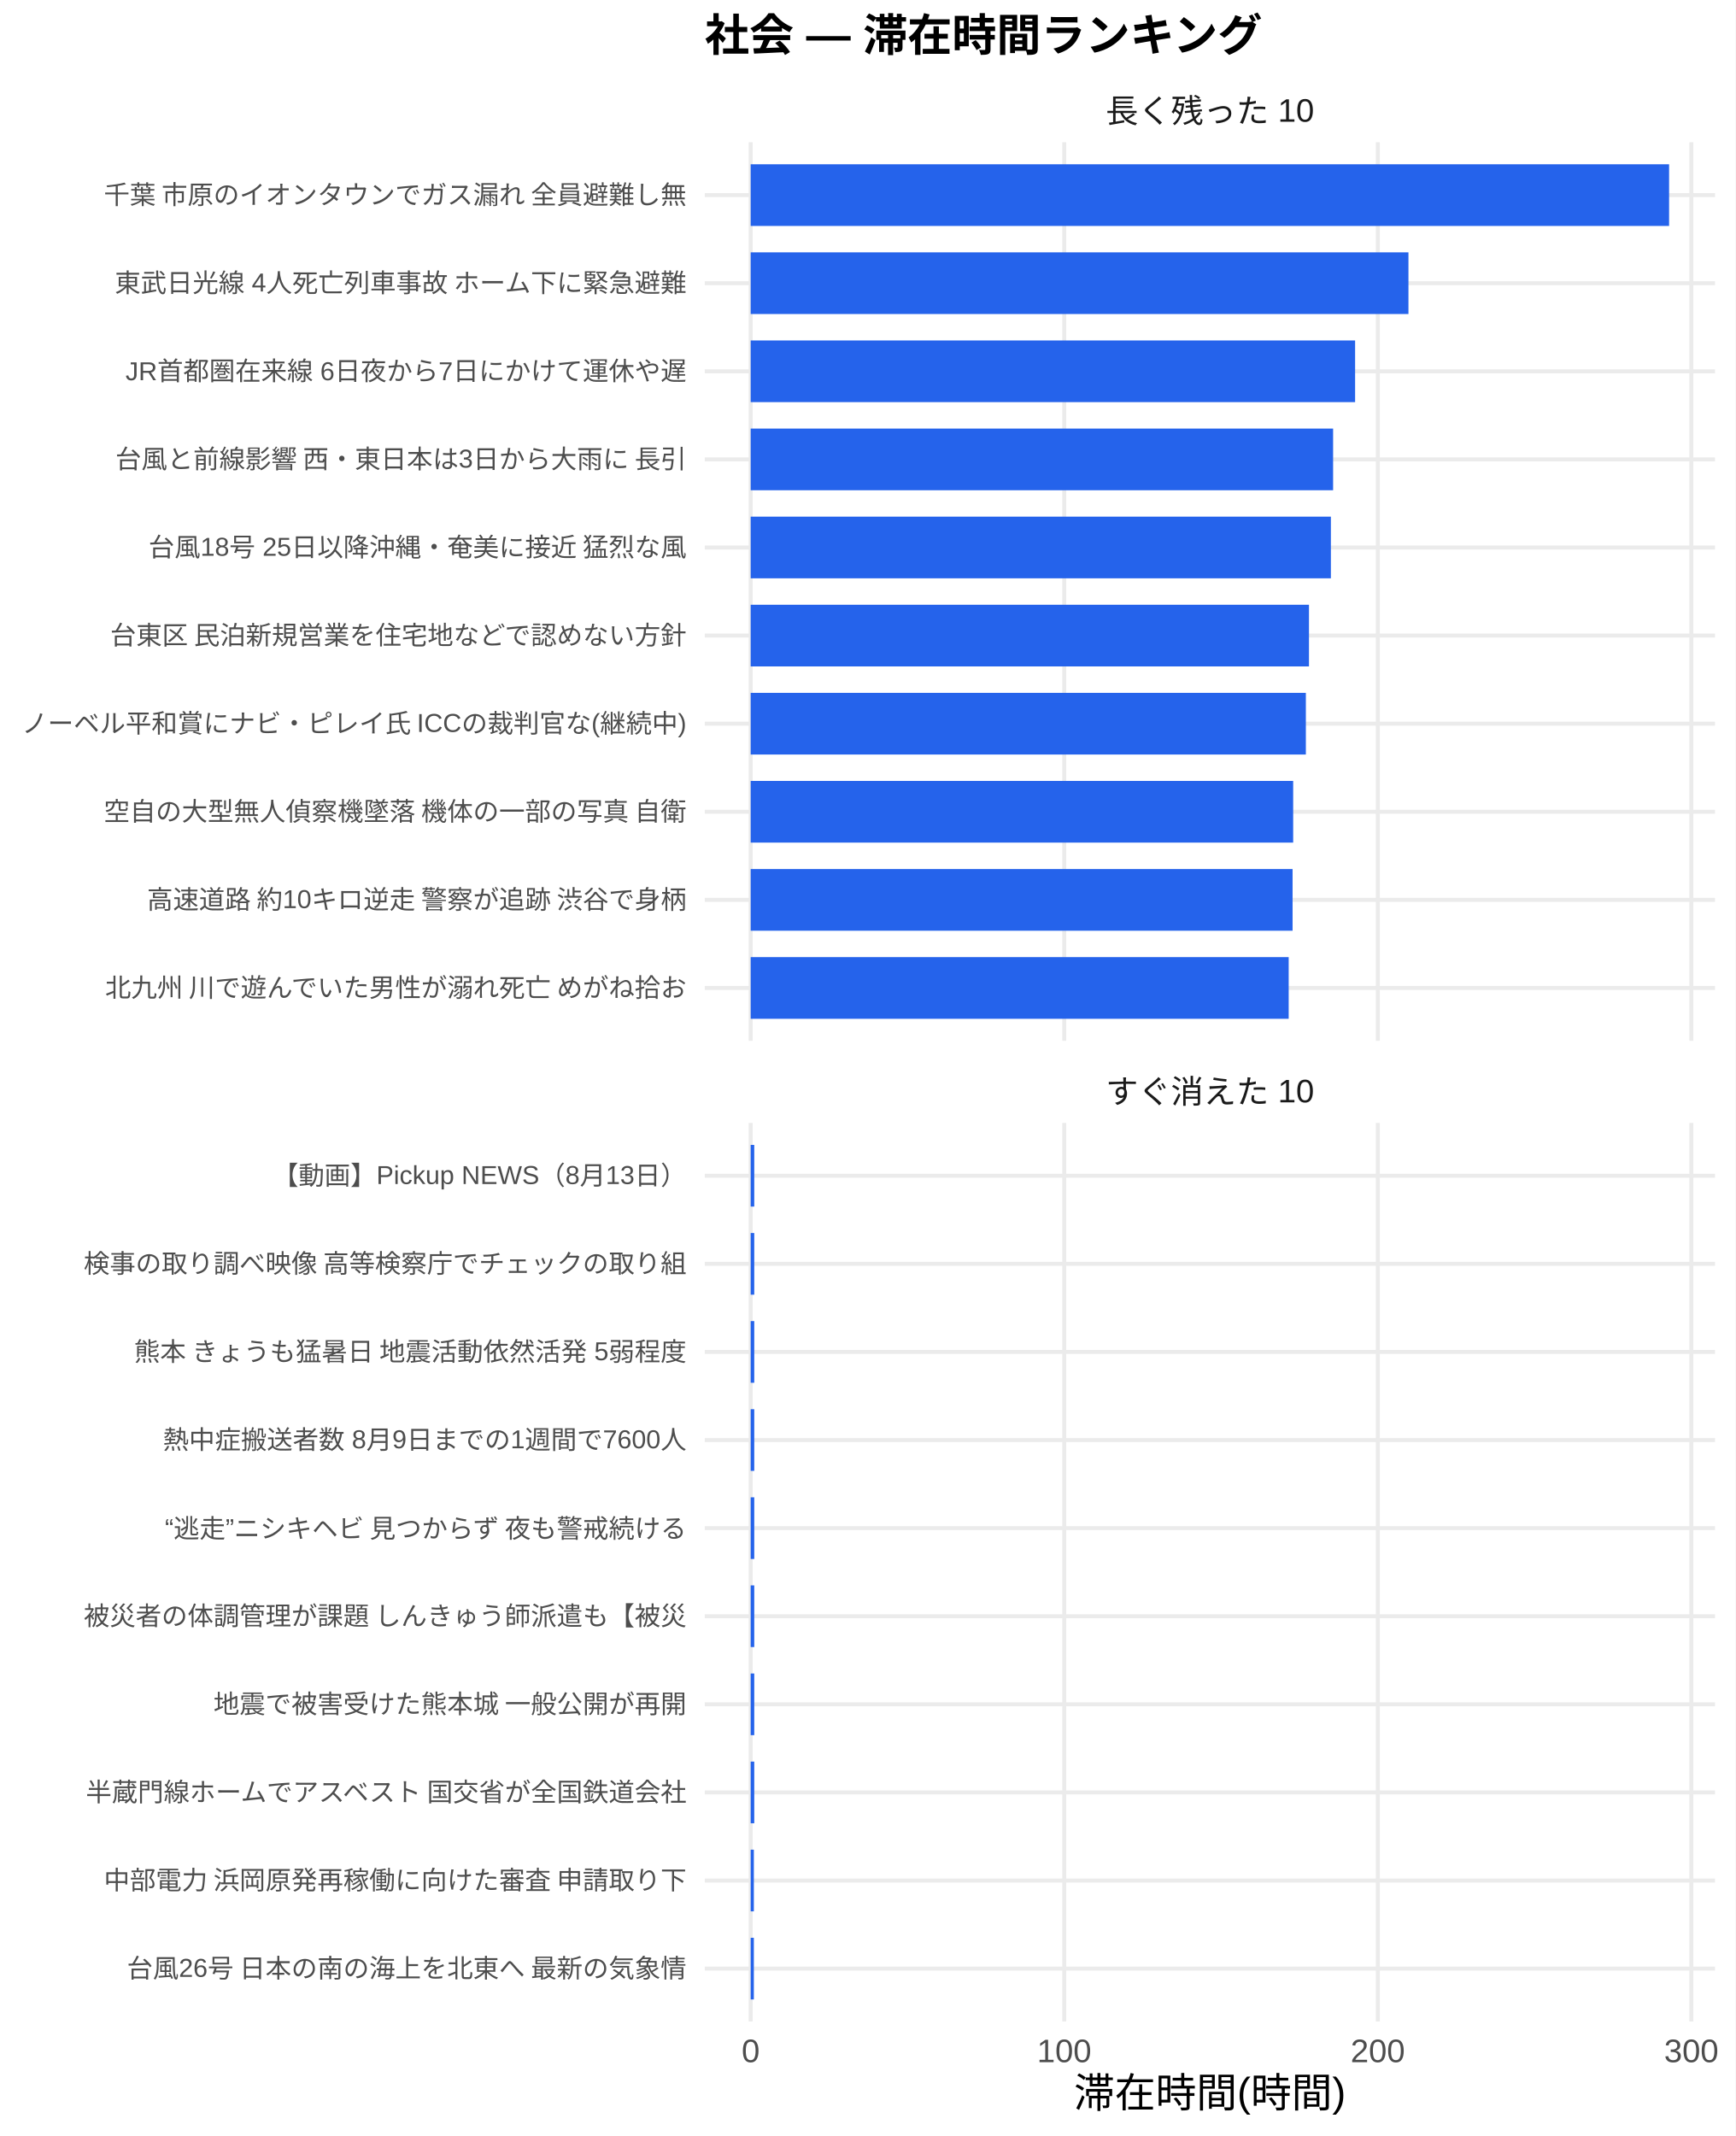
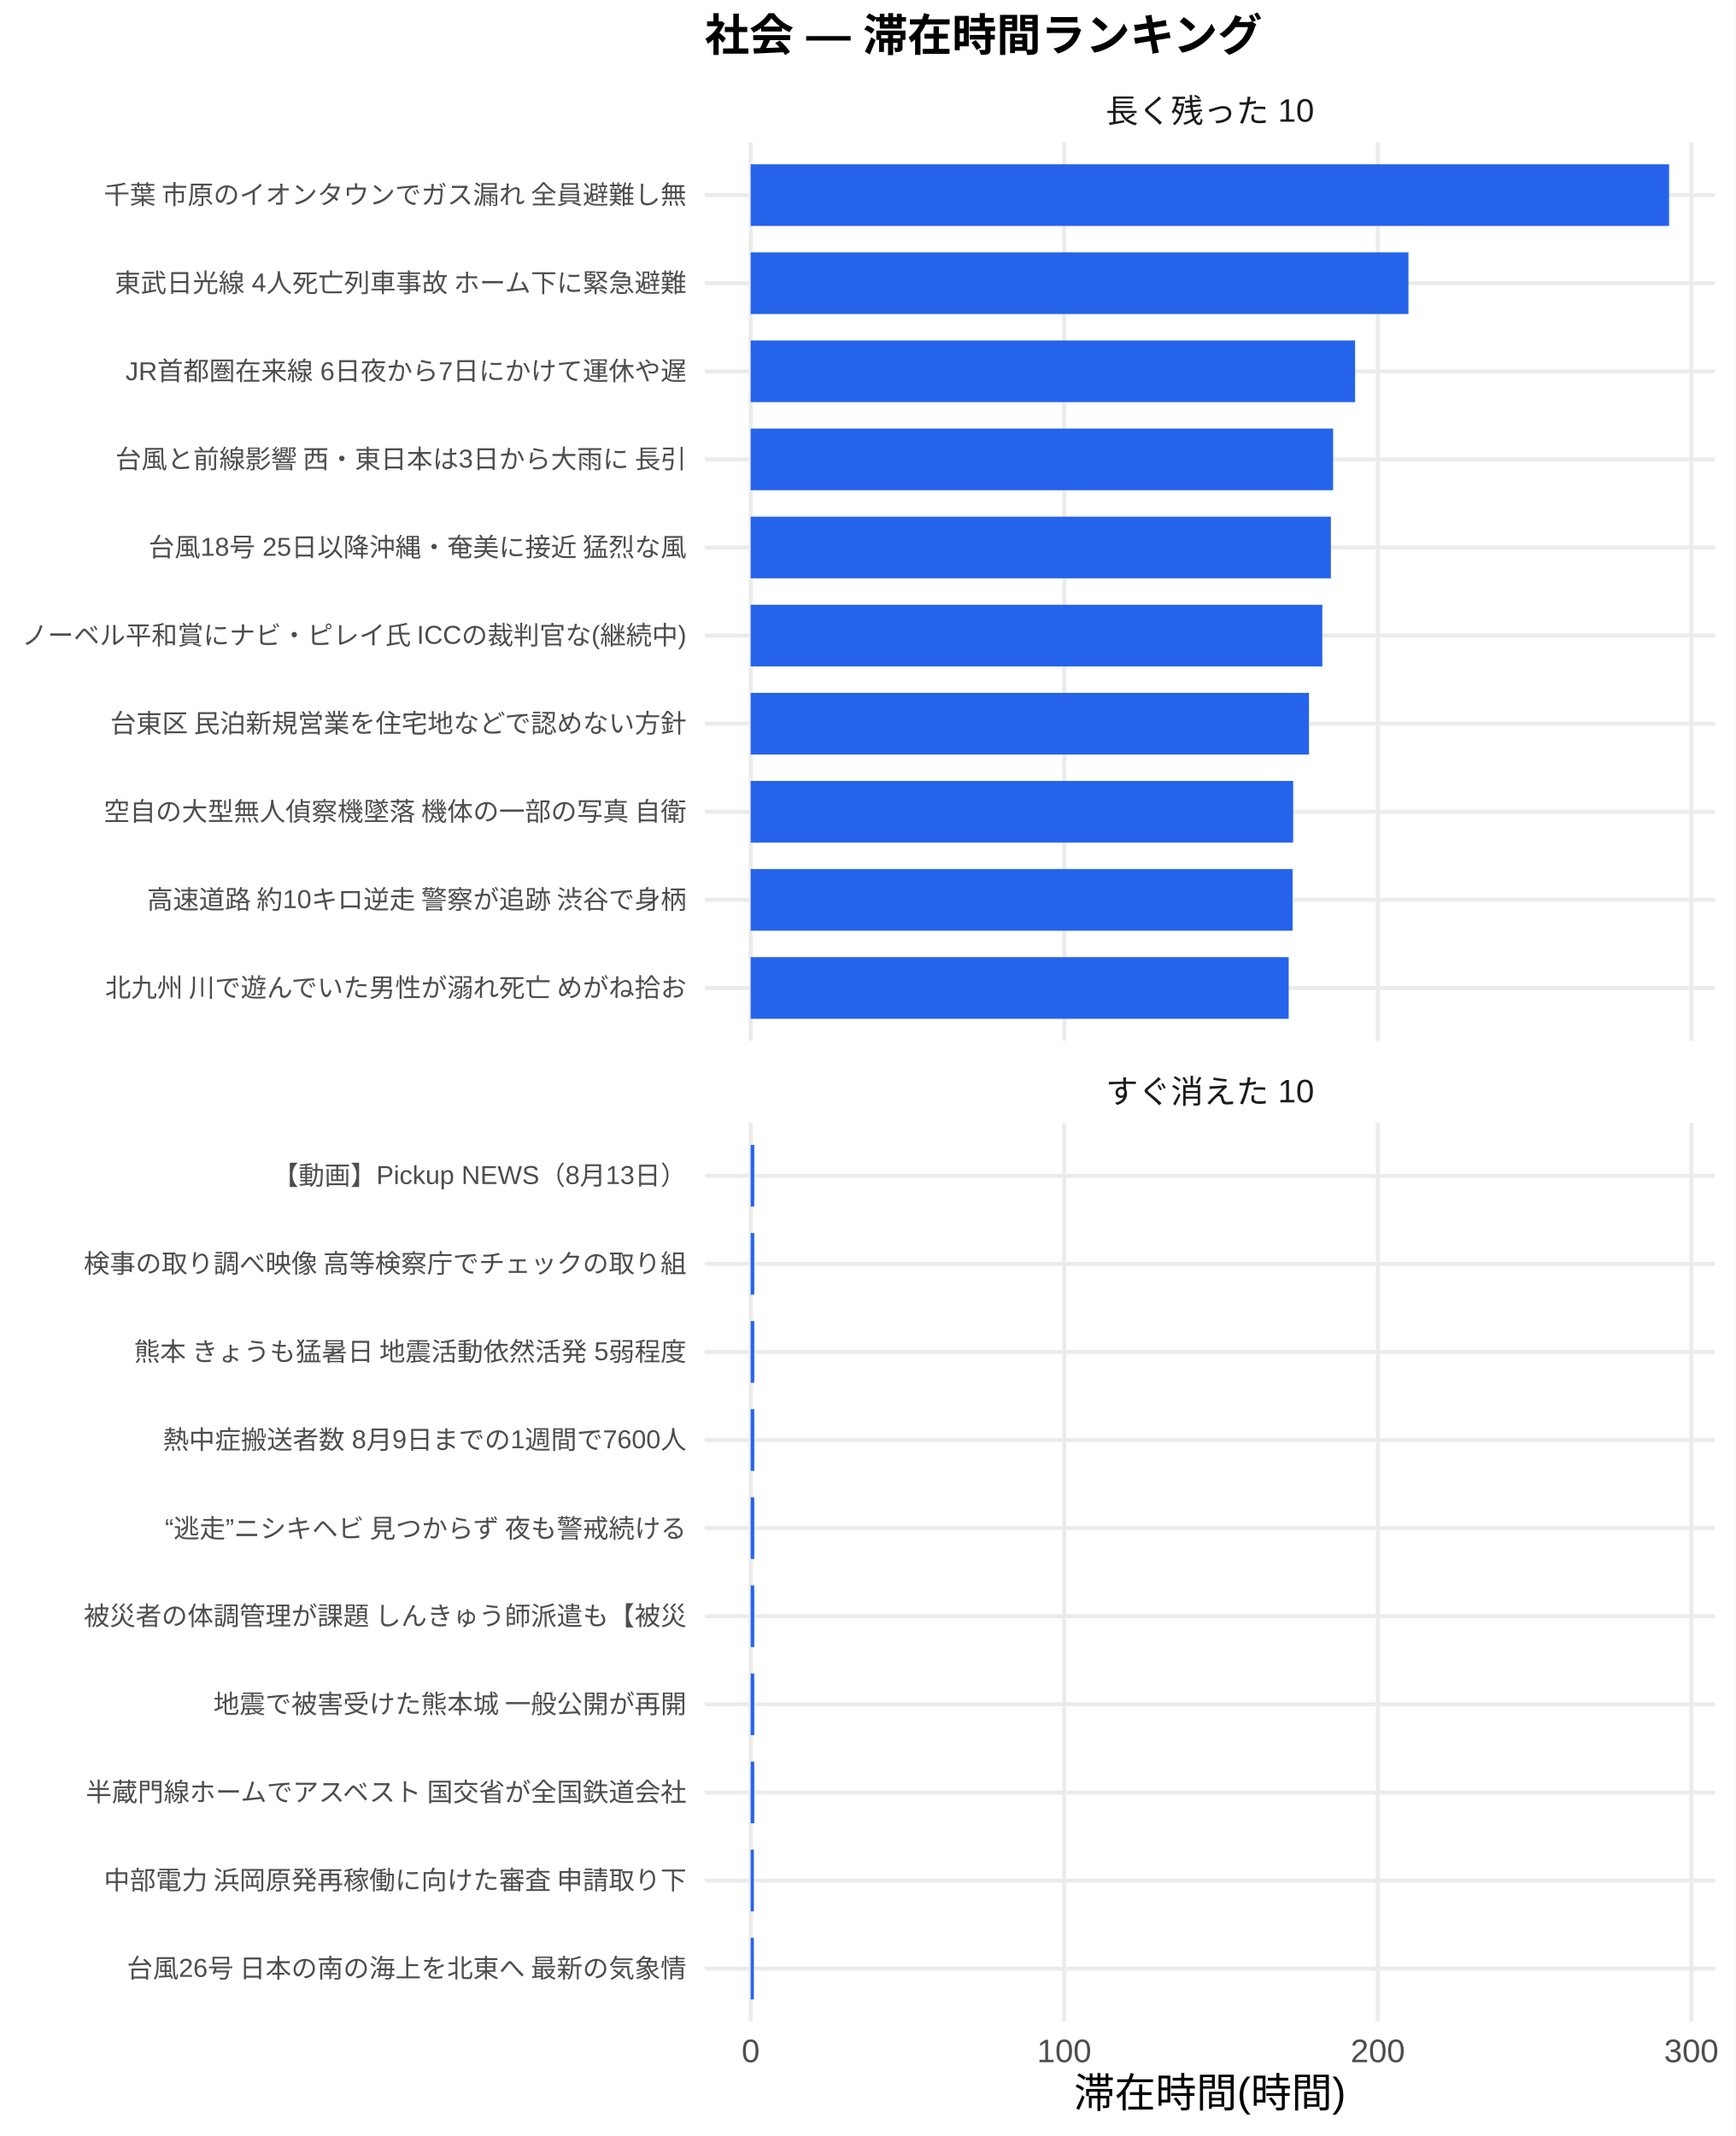
<svg xmlns="http://www.w3.org/2000/svg" width="468.00pt" height="576.00pt" viewBox="0 0 468.00 576.00">
  <g class="svglite">
    <defs>
      <style type="text/css">
    .svglite line, .svglite polyline, .svglite polygon, .svglite path, .svglite rect, .svglite circle {
      fill: none;
      stroke: #000000;
      stroke-linecap: round;
      stroke-linejoin: round;
      stroke-miterlimit: 10.00;
    }
    .svglite text {
      white-space: pre;
    }
    .svglite g.glyphgroup path {
      fill: inherit;
      stroke: none;
    }
  </style>
    </defs>
    <rect width="100%" height="100%" style="stroke: none; fill: #FFFFFF;" />
    <defs>
      <clipPath id="cpMC4wMHw0NjguMDB8MC4wMHw1NzYuMDA=">
        <rect x="0.00" y="0.00" width="468.00" height="576.00" />
      </clipPath>
    </defs>
    <g clip-path="url(#cpMC4wMHw0NjguMDB8MC4wMHw1NzYuMDA=)">
      <rect x="0.00" y="0.00" width="468.00" height="576.00" style="stroke-width: 1.07; stroke: none; fill: #FFFFFF;" />
    </g>
    <defs>
      <clipPath id="cpMTkwLjA3fDQ2Mi41MnwzOC4zNnwyODAuNjc=">
        <rect x="190.07" y="38.36" width="272.45" height="242.31" />
      </clipPath>
    </defs>
    <g clip-path="url(#cpMTkwLjA3fDQ2Mi41MnwzOC4zNnwyODAuNjc=)">
      <polyline points="190.07,266.42 462.52,266.42 " style="stroke-width: 1.07; stroke: #EBEBEB; stroke-linecap: butt;" />
      <polyline points="190.07,242.66 462.52,242.66 " style="stroke-width: 1.07; stroke: #EBEBEB; stroke-linecap: butt;" />
      <polyline points="190.07,218.91 462.52,218.91 " style="stroke-width: 1.07; stroke: #EBEBEB; stroke-linecap: butt;" />
      <polyline points="190.07,195.15 462.52,195.15 " style="stroke-width: 1.07; stroke: #EBEBEB; stroke-linecap: butt;" />
      <polyline points="190.07,171.39 462.52,171.39 " style="stroke-width: 1.07; stroke: #EBEBEB; stroke-linecap: butt;" />
      <polyline points="190.07,147.64 462.52,147.64 " style="stroke-width: 1.07; stroke: #EBEBEB; stroke-linecap: butt;" />
      <polyline points="190.07,123.88 462.52,123.88 " style="stroke-width: 1.07; stroke: #EBEBEB; stroke-linecap: butt;" />
      <polyline points="190.07,100.13 462.52,100.13 " style="stroke-width: 1.07; stroke: #EBEBEB; stroke-linecap: butt;" />
      <polyline points="190.07,76.37 462.52,76.37 " style="stroke-width: 1.07; stroke: #EBEBEB; stroke-linecap: butt;" />
      <polyline points="190.07,52.61 462.52,52.61 " style="stroke-width: 1.07; stroke: #EBEBEB; stroke-linecap: butt;" />
      <polyline points="202.45,280.67 202.45,38.36 " style="stroke-width: 1.07; stroke: #EBEBEB; stroke-linecap: butt;" />
      <polyline points="287.01,280.67 287.01,38.36 " style="stroke-width: 1.07; stroke: #EBEBEB; stroke-linecap: butt;" />
      <polyline points="371.57,280.67 371.57,38.36 " style="stroke-width: 1.07; stroke: #EBEBEB; stroke-linecap: butt;" />
      <polyline points="456.13,280.67 456.13,38.36 " style="stroke-width: 1.07; stroke: #EBEBEB; stroke-linecap: butt;" />
      <rect x="202.45" y="44.30" width="247.68" height="16.63" style="stroke-width: 1.07; stroke: none; stroke-linecap: butt; stroke-linejoin: miter; fill: #2563EB;" />
      <rect x="202.45" y="68.05" width="177.39" height="16.63" style="stroke-width: 1.07; stroke: none; stroke-linecap: butt; stroke-linejoin: miter; fill: #2563EB;" />
      <rect x="202.45" y="91.81" width="163.00" height="16.63" style="stroke-width: 1.07; stroke: none; stroke-linecap: butt; stroke-linejoin: miter; fill: #2563EB;" />
      <rect x="202.45" y="115.57" width="157.07" height="16.63" style="stroke-width: 1.07; stroke: none; stroke-linecap: butt; stroke-linejoin: miter; fill: #2563EB;" />
      <rect x="202.45" y="139.32" width="156.47" height="16.63" style="stroke-width: 1.07; stroke: none; stroke-linecap: butt; stroke-linejoin: miter; fill: #2563EB;" />
-       <rect x="202.45" y="163.08" width="150.56" height="16.63" style="stroke-width: 1.07; stroke: none; stroke-linecap: butt; stroke-linejoin: miter; fill: #2563EB;" />
-       <rect x="202.45" y="186.84" width="149.72" height="16.63" style="stroke-width: 1.07; stroke: none; stroke-linecap: butt; stroke-linejoin: miter; fill: #2563EB;" />
+       <rect x="202.45" y="163.08" width="154.16" height="16.63" style="stroke-width: 1.07; stroke: none; stroke-linecap: butt; stroke-linejoin: miter; fill: #2563EB;" />
+       <rect x="202.45" y="186.84" width="150.56" height="16.63" style="stroke-width: 1.07; stroke: none; stroke-linecap: butt; stroke-linejoin: miter; fill: #2563EB;" />
      <rect x="202.45" y="210.59" width="146.30" height="16.63" style="stroke-width: 1.07; stroke: none; stroke-linecap: butt; stroke-linejoin: miter; fill: #2563EB;" />
      <rect x="202.45" y="234.35" width="146.14" height="16.63" style="stroke-width: 1.07; stroke: none; stroke-linecap: butt; stroke-linejoin: miter; fill: #2563EB;" />
      <rect x="202.45" y="258.10" width="145.09" height="16.63" style="stroke-width: 1.07; stroke: none; stroke-linecap: butt; stroke-linejoin: miter; fill: #2563EB;" />
    </g>
    <g clip-path="url(#cpMC4wMHw0NjguMDB8MC4wMHw1NzYuMDA=)">
</g>
    <defs>
      <clipPath id="cpMTkwLjA3fDQ2Mi41MnwzMDIuODB8NTQ1LjEy">
        <rect x="190.07" y="302.80" width="272.45" height="242.31" />
      </clipPath>
    </defs>
    <g clip-path="url(#cpMTkwLjA3fDQ2Mi41MnwzMDIuODB8NTQ1LjEy)">
      <polyline points="190.07,530.86 462.52,530.86 " style="stroke-width: 1.07; stroke: #EBEBEB; stroke-linecap: butt;" />
      <polyline points="190.07,507.11 462.52,507.11 " style="stroke-width: 1.07; stroke: #EBEBEB; stroke-linecap: butt;" />
      <polyline points="190.07,483.35 462.52,483.35 " style="stroke-width: 1.07; stroke: #EBEBEB; stroke-linecap: butt;" />
      <polyline points="190.07,459.59 462.52,459.59 " style="stroke-width: 1.07; stroke: #EBEBEB; stroke-linecap: butt;" />
      <polyline points="190.07,435.84 462.52,435.84 " style="stroke-width: 1.07; stroke: #EBEBEB; stroke-linecap: butt;" />
      <polyline points="190.07,412.08 462.52,412.08 " style="stroke-width: 1.07; stroke: #EBEBEB; stroke-linecap: butt;" />
      <polyline points="190.07,388.33 462.52,388.33 " style="stroke-width: 1.07; stroke: #EBEBEB; stroke-linecap: butt;" />
      <polyline points="190.07,364.57 462.52,364.57 " style="stroke-width: 1.07; stroke: #EBEBEB; stroke-linecap: butt;" />
      <polyline points="190.07,340.81 462.52,340.81 " style="stroke-width: 1.07; stroke: #EBEBEB; stroke-linecap: butt;" />
      <polyline points="190.07,317.06 462.52,317.06 " style="stroke-width: 1.07; stroke: #EBEBEB; stroke-linecap: butt;" />
      <polyline points="202.45,545.12 202.45,302.80 " style="stroke-width: 1.07; stroke: #EBEBEB; stroke-linecap: butt;" />
      <polyline points="287.01,545.12 287.01,302.80 " style="stroke-width: 1.07; stroke: #EBEBEB; stroke-linecap: butt;" />
      <polyline points="371.57,545.12 371.57,302.80 " style="stroke-width: 1.07; stroke: #EBEBEB; stroke-linecap: butt;" />
      <polyline points="456.13,545.12 456.13,302.80 " style="stroke-width: 1.07; stroke: #EBEBEB; stroke-linecap: butt;" />
      <rect x="202.45" y="308.74" width="0.96" height="16.63" style="stroke-width: 1.07; stroke: none; stroke-linecap: butt; stroke-linejoin: miter; fill: #2563EB;" />
      <rect x="202.45" y="332.50" width="0.96" height="16.63" style="stroke-width: 1.07; stroke: none; stroke-linecap: butt; stroke-linejoin: miter; fill: #2563EB;" />
      <rect x="202.45" y="356.25" width="0.96" height="16.63" style="stroke-width: 1.07; stroke: none; stroke-linecap: butt; stroke-linejoin: miter; fill: #2563EB;" />
      <rect x="202.45" y="380.01" width="0.96" height="16.63" style="stroke-width: 1.07; stroke: none; stroke-linecap: butt; stroke-linejoin: miter; fill: #2563EB;" />
      <rect x="202.45" y="403.77" width="0.96" height="16.63" style="stroke-width: 1.07; stroke: none; stroke-linecap: butt; stroke-linejoin: miter; fill: #2563EB;" />
      <rect x="202.45" y="427.52" width="0.96" height="16.63" style="stroke-width: 1.07; stroke: none; stroke-linecap: butt; stroke-linejoin: miter; fill: #2563EB;" />
      <rect x="202.45" y="451.28" width="0.96" height="16.63" style="stroke-width: 1.07; stroke: none; stroke-linecap: butt; stroke-linejoin: miter; fill: #2563EB;" />
      <rect x="202.45" y="475.04" width="0.96" height="16.63" style="stroke-width: 1.07; stroke: none; stroke-linecap: butt; stroke-linejoin: miter; fill: #2563EB;" />
      <rect x="202.45" y="498.79" width="0.85" height="16.63" style="stroke-width: 1.07; stroke: none; stroke-linecap: butt; stroke-linejoin: miter; fill: #2563EB;" />
      <rect x="202.45" y="522.55" width="0.85" height="16.63" style="stroke-width: 1.07; stroke: none; stroke-linecap: butt; stroke-linejoin: miter; fill: #2563EB;" />
    </g>
    <g clip-path="url(#cpMC4wMHw0NjguMDB8MC4wMHw1NzYuMDA=)">
</g>
    <defs>
      <clipPath id="cpMTkwLjA3fDQ2Mi41MnwyODYuMTV8MzAyLjgw">
        <rect x="190.07" y="286.15" width="272.45" height="16.65" />
      </clipPath>
    </defs>
    <g clip-path="url(#cpMTkwLjA3fDQ2Mi41MnwyODYuMTV8MzAyLjgw)">
      <text x="326.29" y="297.50" text-anchor="middle" style="font-size: 8.80px;fill: #1A1A1A; font-family: &quot;Liberation Sans&quot;;" textLength="56.20px" lengthAdjust="spacingAndGlyphs">すぐ消えた 10</text>
    </g>
    <g clip-path="url(#cpMC4wMHw0NjguMDB8MC4wMHw1NzYuMDA=)">
</g>
    <defs>
      <clipPath id="cpMTkwLjA3fDQ2Mi41MnwyMS43MXwzOC4zNg==">
        <rect x="190.07" y="21.71" width="272.45" height="16.65" />
      </clipPath>
    </defs>
    <g clip-path="url(#cpMTkwLjA3fDQ2Mi41MnwyMS43MXwzOC4zNg==)">
      <text x="326.29" y="33.06" text-anchor="middle" style="font-size: 8.80px;fill: #1A1A1A; font-family: &quot;Liberation Sans&quot;;" textLength="56.20px" lengthAdjust="spacingAndGlyphs">長く残った 10</text>
    </g>
    <g clip-path="url(#cpMC4wMHw0NjguMDB8MC4wMHw1NzYuMDA=)">
      <text x="202.45" y="556.10" text-anchor="middle" style="font-size: 8.80px;fill: #4D4D4D; font-family: &quot;Liberation Sans&quot;;" textLength="4.89px" lengthAdjust="spacingAndGlyphs">0</text>
      <text x="287.01" y="556.10" text-anchor="middle" style="font-size: 8.80px;fill: #4D4D4D; font-family: &quot;Liberation Sans&quot;;" textLength="14.67px" lengthAdjust="spacingAndGlyphs">100</text>
      <text x="371.57" y="556.10" text-anchor="middle" style="font-size: 8.80px;fill: #4D4D4D; font-family: &quot;Liberation Sans&quot;;" textLength="14.67px" lengthAdjust="spacingAndGlyphs">200</text>
      <text x="456.13" y="556.10" text-anchor="middle" style="font-size: 8.80px;fill: #4D4D4D; font-family: &quot;Liberation Sans&quot;;" textLength="14.67px" lengthAdjust="spacingAndGlyphs">300</text>
      <text x="185.14" y="268.83" text-anchor="end" style="font-size: 7.00px;fill: #4D4D4D; font-family: &quot;Liberation Sans&quot;;" textLength="157.88px" lengthAdjust="spacingAndGlyphs">北九州 川で遊んでいた男性が溺れ死亡 めがね拾お</text>
      <text x="185.14" y="245.07" text-anchor="end" style="font-size: 7.00px;fill: #4D4D4D; font-family: &quot;Liberation Sans&quot;;" textLength="146.59px" lengthAdjust="spacingAndGlyphs">高速道路 約10キロ逆走 警察が追跡 渋谷で身柄</text>
      <text x="185.14" y="221.31" text-anchor="end" style="font-size: 7.00px;fill: #4D4D4D; font-family: &quot;Liberation Sans&quot;;" textLength="157.88px" lengthAdjust="spacingAndGlyphs">空自の大型無人偵察機墜落 機体の一部の写真 自衛</text>
-       <text x="185.14" y="197.56" text-anchor="end" style="font-size: 7.00px;fill: #4D4D4D; font-family: &quot;Liberation Sans&quot;;" textLength="179.66px" lengthAdjust="spacingAndGlyphs">ノーベル平和賞にナビ・ピレイ氏 ICCの裁判官な(継続中)</text>
-       <text x="185.14" y="173.80" text-anchor="end" style="font-size: 7.00px;fill: #4D4D4D; font-family: &quot;Liberation Sans&quot;;" textLength="157.88px" lengthAdjust="spacingAndGlyphs">台東区 民泊新規営業を住宅地などで認めない方針 </text>
+       <text x="185.14" y="197.56" text-anchor="end" style="font-size: 7.00px;fill: #4D4D4D; font-family: &quot;Liberation Sans&quot;;" textLength="157.88px" lengthAdjust="spacingAndGlyphs">台東区 民泊新規営業を住宅地などで認めない方針 </text>
+       <text x="185.14" y="173.80" text-anchor="end" style="font-size: 7.00px;fill: #4D4D4D; font-family: &quot;Liberation Sans&quot;;" textLength="179.66px" lengthAdjust="spacingAndGlyphs">ノーベル平和賞にナビ・ピレイ氏 ICCの裁判官な(継続中)</text>
      <text x="185.14" y="150.05" text-anchor="end" style="font-size: 7.00px;fill: #4D4D4D; font-family: &quot;Liberation Sans&quot;;" textLength="145.44px" lengthAdjust="spacingAndGlyphs">台風18号 25日以降沖縄・奄美に接近 猛烈な風</text>
      <text x="185.14" y="126.29" text-anchor="end" style="font-size: 7.00px;fill: #4D4D4D; font-family: &quot;Liberation Sans&quot;;" textLength="154.77px" lengthAdjust="spacingAndGlyphs">台風と前線影響 西・東日本は3日から大雨に 長引</text>
      <text x="185.14" y="102.53" text-anchor="end" style="font-size: 7.00px;fill: #4D4D4D; font-family: &quot;Liberation Sans&quot;;" textLength="151.28px" lengthAdjust="spacingAndGlyphs">JR首都圏在来線 6日夜から7日にかけて運休や遅</text>
      <text x="185.14" y="78.78" text-anchor="end" style="font-size: 7.00px;fill: #4D4D4D; font-family: &quot;Liberation Sans&quot;;" textLength="154.77px" lengthAdjust="spacingAndGlyphs">東武日光線 4人死亡列車事故 ホーム下に緊急避難</text>
      <text x="185.14" y="55.02" text-anchor="end" style="font-size: 7.00px;fill: #4D4D4D; font-family: &quot;Liberation Sans&quot;;" textLength="157.88px" lengthAdjust="spacingAndGlyphs">千葉 市原のイオンタウンでガス漏れ 全員避難し無</text>
      <text x="185.14" y="533.27" text-anchor="end" style="font-size: 7.00px;fill: #4D4D4D; font-family: &quot;Liberation Sans&quot;;" textLength="151.66px" lengthAdjust="spacingAndGlyphs">台風26号 日本の南の海上を北東へ 最新の気象情</text>
      <text x="185.14" y="509.51" text-anchor="end" style="font-size: 7.00px;fill: #4D4D4D; font-family: &quot;Liberation Sans&quot;;" textLength="157.88px" lengthAdjust="spacingAndGlyphs">中部電力 浜岡原発再稼働に向けた審査 申請取り下</text>
      <text x="185.14" y="485.76" text-anchor="end" style="font-size: 7.00px;fill: #4D4D4D; font-family: &quot;Liberation Sans&quot;;" textLength="162.94px" lengthAdjust="spacingAndGlyphs">半蔵門線ホームでアスベスト 国交省が全国鉄道会社</text>
      <text x="185.14" y="462.00" text-anchor="end" style="font-size: 7.00px;fill: #4D4D4D; font-family: &quot;Liberation Sans&quot;;" textLength="127.94px" lengthAdjust="spacingAndGlyphs">地震で被害受けた熊本城 一般公開が再開</text>
      <text x="185.14" y="438.25" text-anchor="end" style="font-size: 7.00px;fill: #4D4D4D; font-family: &quot;Liberation Sans&quot;;" textLength="162.94px" lengthAdjust="spacingAndGlyphs">被災者の体調管理が課題 しんきゅう師派遣も【被災</text>
      <text x="185.14" y="414.49" text-anchor="end" style="font-size: 7.00px;fill: #4D4D4D; font-family: &quot;Liberation Sans&quot;;" textLength="143.47px" lengthAdjust="spacingAndGlyphs">“逃走”ニシキヘビ 見つからず 夜も警戒続ける </text>
      <text x="185.14" y="390.73" text-anchor="end" style="font-size: 7.00px;fill: #4D4D4D; font-family: &quot;Liberation Sans&quot;;" textLength="141.17px" lengthAdjust="spacingAndGlyphs">熱中症搬送者数 8月9日までの1週間で7600人</text>
      <text x="185.14" y="366.98" text-anchor="end" style="font-size: 7.00px;fill: #4D4D4D; font-family: &quot;Liberation Sans&quot;;" textLength="149.70px" lengthAdjust="spacingAndGlyphs">熊本 きょうも猛暑日 地震活動依然活発 5弱程度</text>
      <text x="185.14" y="343.22" text-anchor="end" style="font-size: 7.00px;fill: #4D4D4D; font-family: &quot;Liberation Sans&quot;;" textLength="162.94px" lengthAdjust="spacingAndGlyphs">検事の取り調べ映像 高等検察庁でチェックの取り組</text>
      <text x="185.14" y="319.47" text-anchor="end" style="font-size: 7.00px;fill: #4D4D4D; font-family: &quot;Liberation Sans&quot;;" textLength="111.64px" lengthAdjust="spacingAndGlyphs">【動画】Pickup NEWS（8月13日）</text>
      <text x="326.29" y="568.24" text-anchor="middle" style="font-size: 11.00px; font-family: &quot;Liberation Sans&quot;;" textLength="73.31px" lengthAdjust="spacingAndGlyphs">滞在時間(時間)</text>
      <text x="190.07" y="13.74" style="font-size: 12.00px; font-weight: bold; font-family: &quot;Liberation Sans&quot;;" textLength="150.66px" lengthAdjust="spacingAndGlyphs">社会 — 滞在時間ランキング</text>
    </g>
  </g>
</svg>
